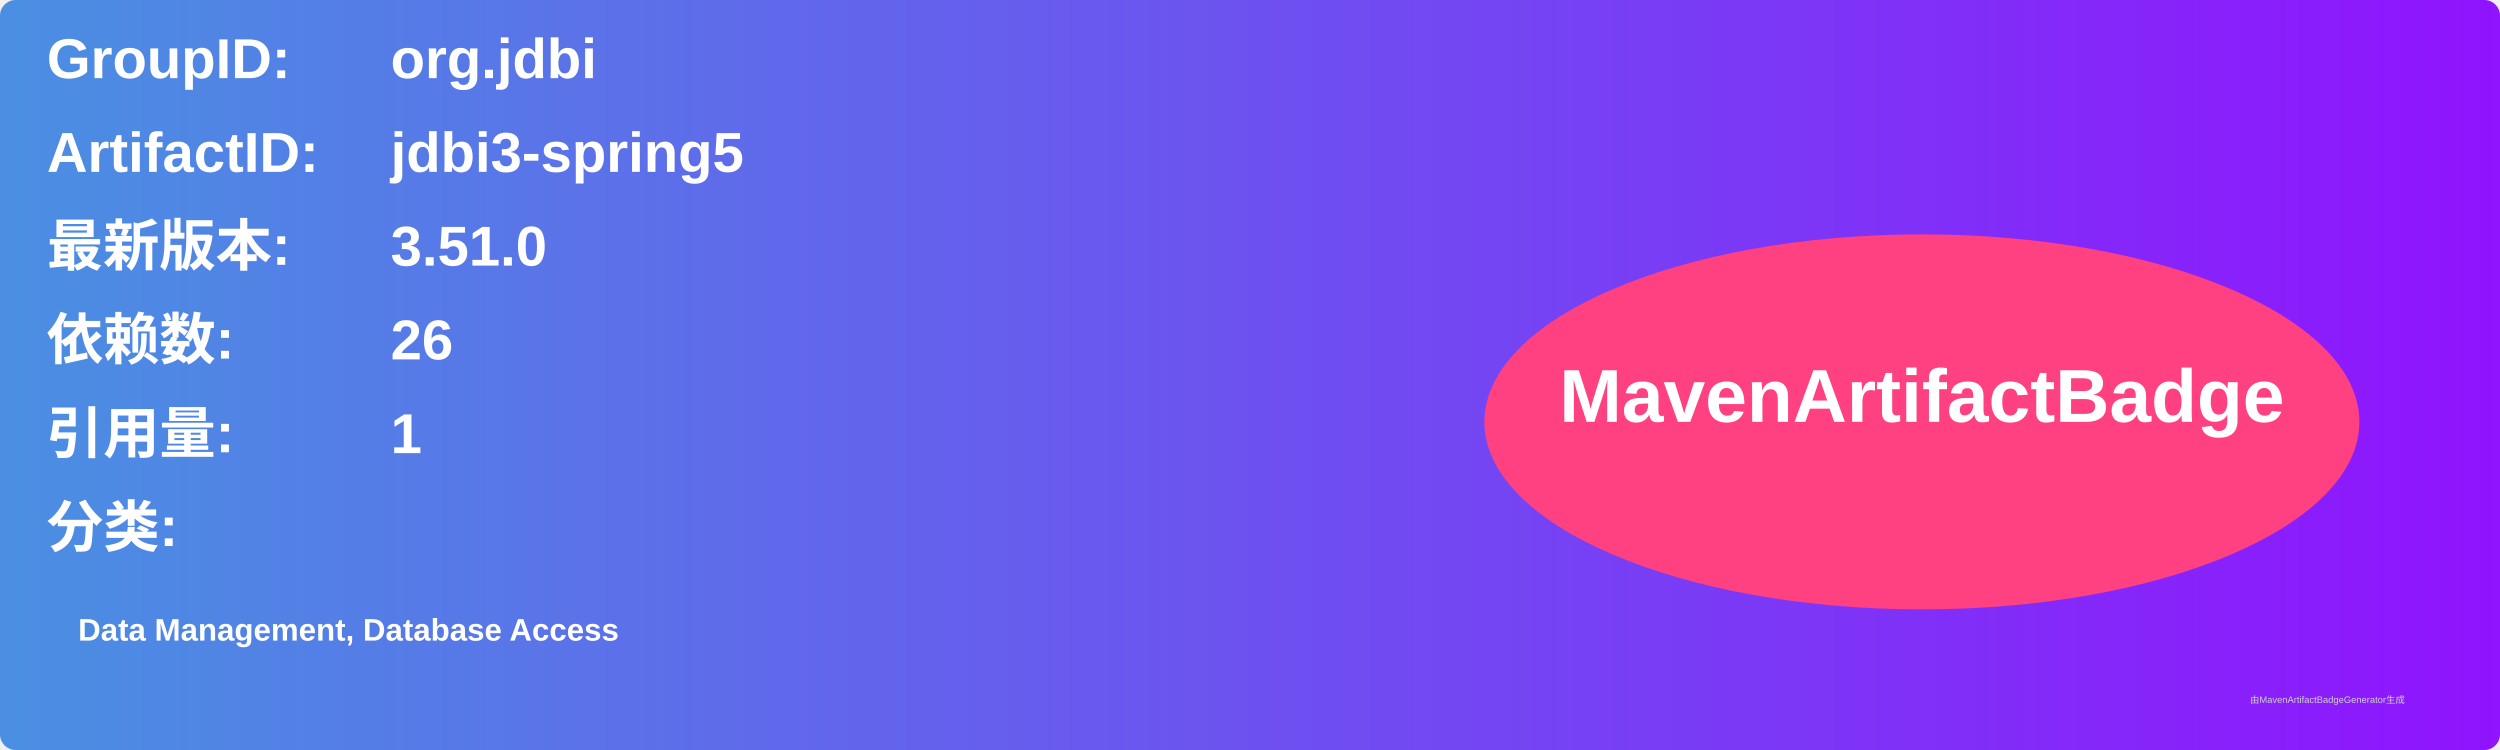
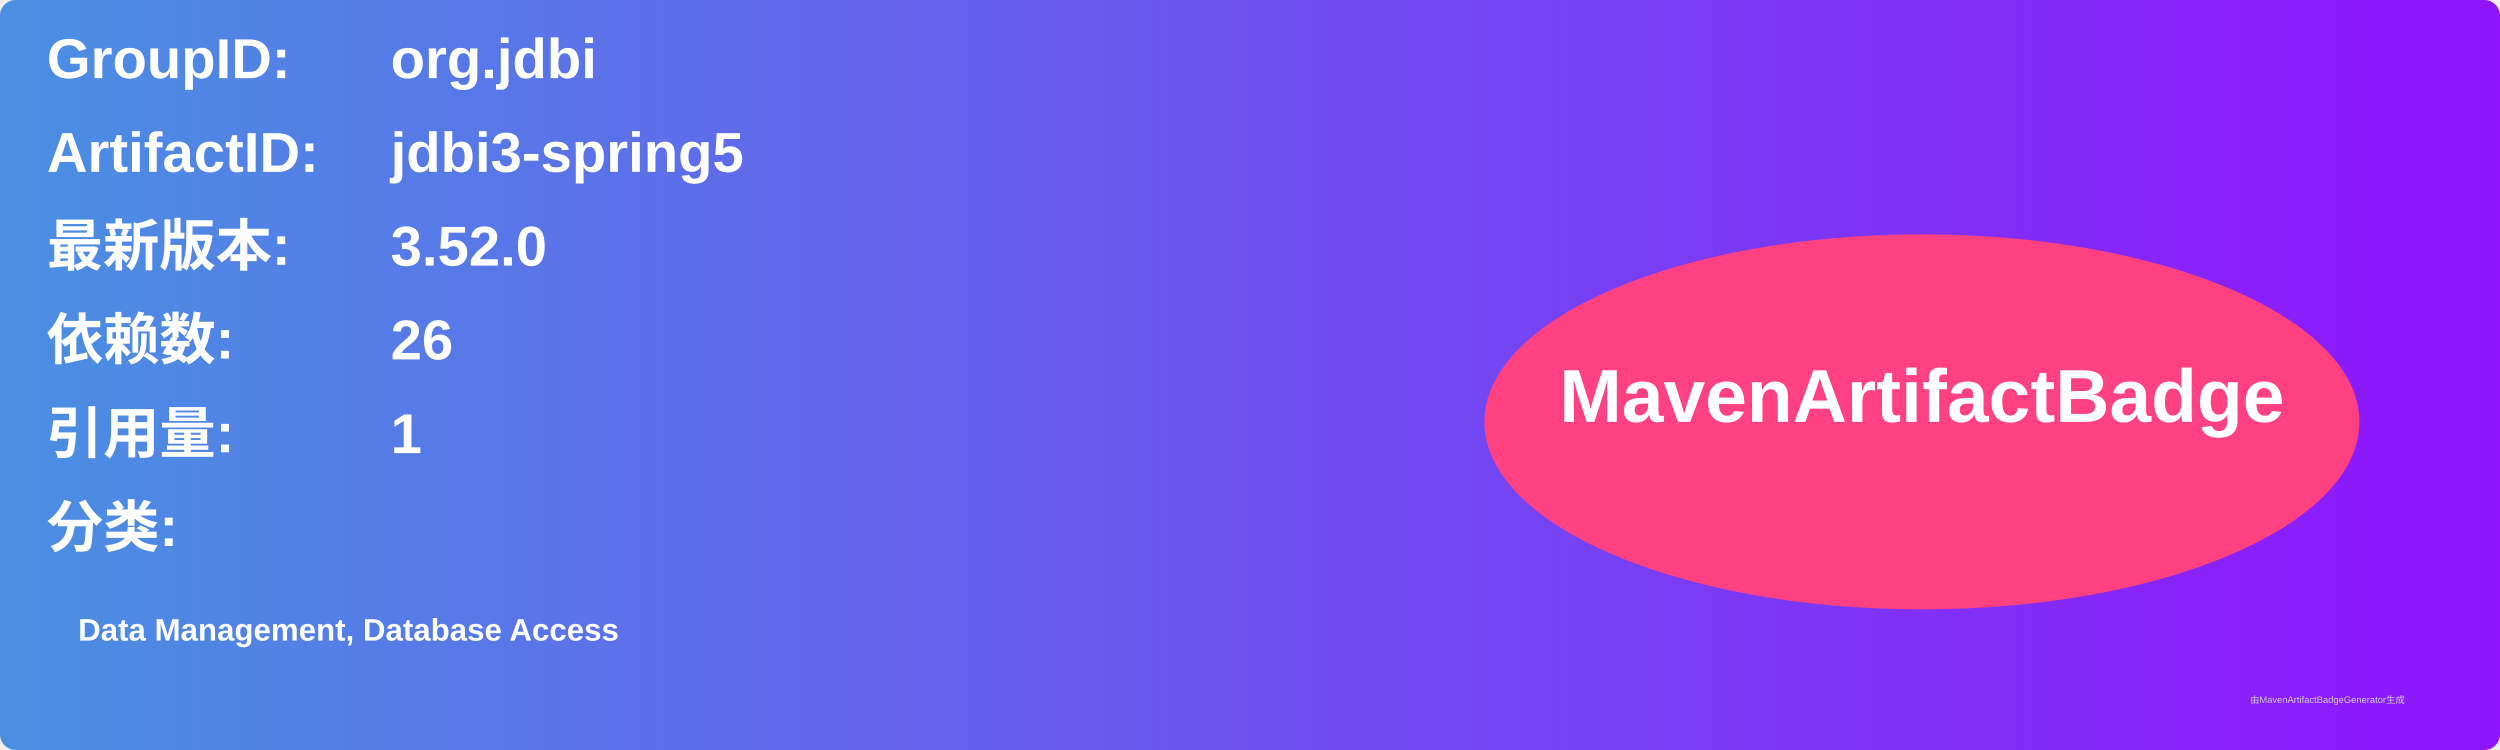
<svg xmlns="http://www.w3.org/2000/svg" width="800" height="240" viewBox="0 0 800 240">
  <linearGradient id="grad" x1="0%" y1="0%" x2="100%" y2="0%">
    <stop offset="0%" stop-color="#4a90e2" />
    <stop offset="100%" stop-color="#9013fe" />
  </linearGradient>
  <rect width="100%" height="100%" rx="5" ry="5" fill="url(#grad)" />
  <g transform="translate(15, 15)">
    <text x="0" y="10" font-family="Arial" font-size="18" fill="white" font-weight="bold" width="260">GroupID:</text>
    <text x="110" y="10" font-family="Arial" font-size="18" fill="white" font-weight="bold" width="460">org.jdbi</text>
    <text x="0" y="40" font-family="Arial" font-size="18" fill="white" font-weight="bold" width="260">ArtifactID:</text>
    <text x="110" y="40" font-family="Arial" font-size="18" fill="white" font-weight="bold" width="460">jdbi3-spring5</text>
    <text x="0" y="70" font-family="Arial" font-size="18" fill="white" font-weight="bold">最新版本:</text>
    <text x="110" y="70" font-family="Arial" font-size="18" fill="white" font-weight="bold">
-       <tspan font-weight="bold">3.51.0</tspan>
+       <tspan font-weight="bold">3.52.0</tspan>
    </text>
    <text x="0" y="100" font-family="Arial" font-size="18" fill="white" font-weight="bold">依赖数: </text>
    <text x="110" y="100" font-family="Arial" font-size="18" fill="white">
      <tspan font-weight="bold">26</tspan>
    </text>
    <text x="0" y="130" font-family="Arial" font-size="18" fill="white" font-weight="bold">引用量: </text>
    <text x="110" y="130" font-family="Arial" font-size="18" fill="white">
      <tspan font-weight="bold">1</tspan>
    </text>
    <text x="0" y="160" font-family="Arial" font-size="18" fill="white" font-weight="bold">分类:</text>
    <text x="10" y="190" font-family="Arial" font-size="10" fill="white">
      <tspan font-weight="bold">Data Management, Database Access</tspan>
    </text>
    <ellipse cx="600" cy="120" rx="140" ry="60" fill="#ff4081" />
    <text x="600" y="120" text-anchor="middle" font-family="Arial" font-size="24" fill="white" font-weight="bold">MavenArtifactBadge</text>
  </g>
  <text x="720" y="225" font-family="Arial" font-size="3" fill="#d0d0d0">由MavenArtifactBadgeGenerator生成</text>
</svg>
